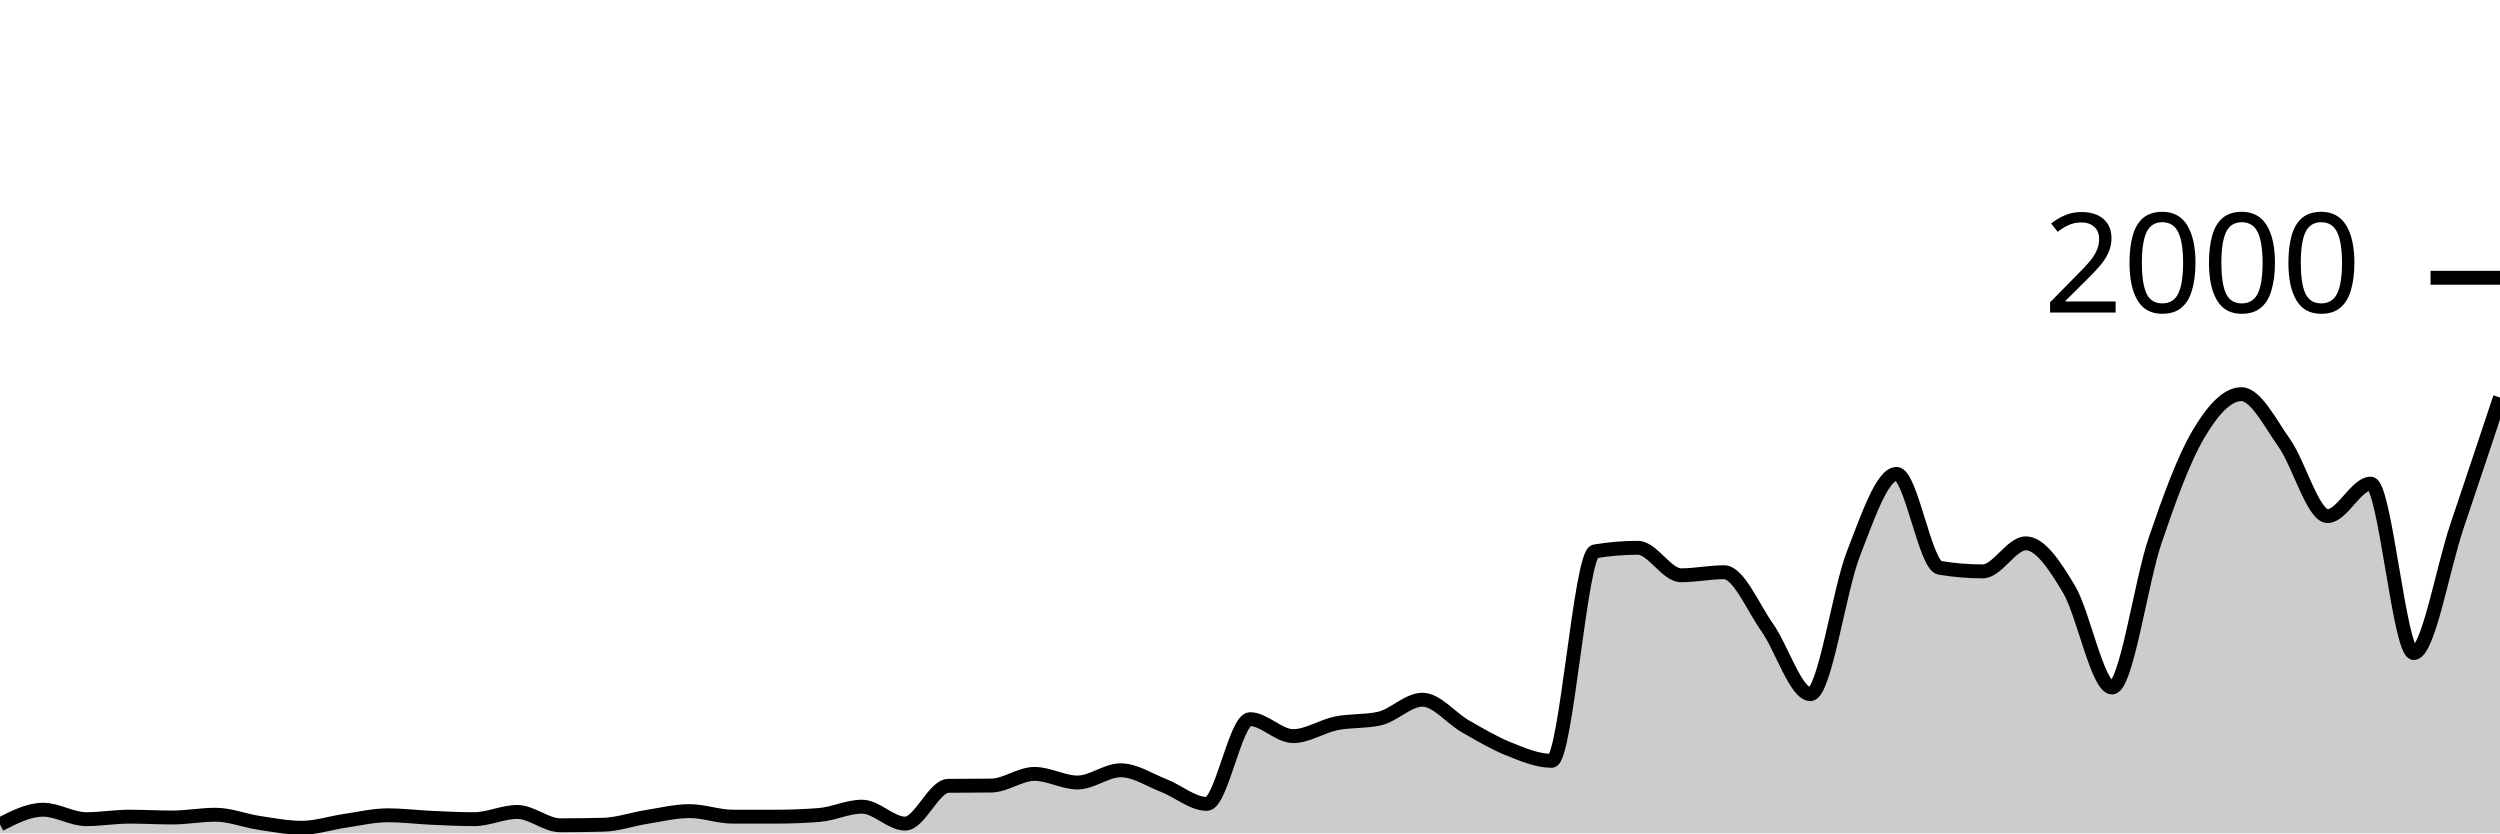
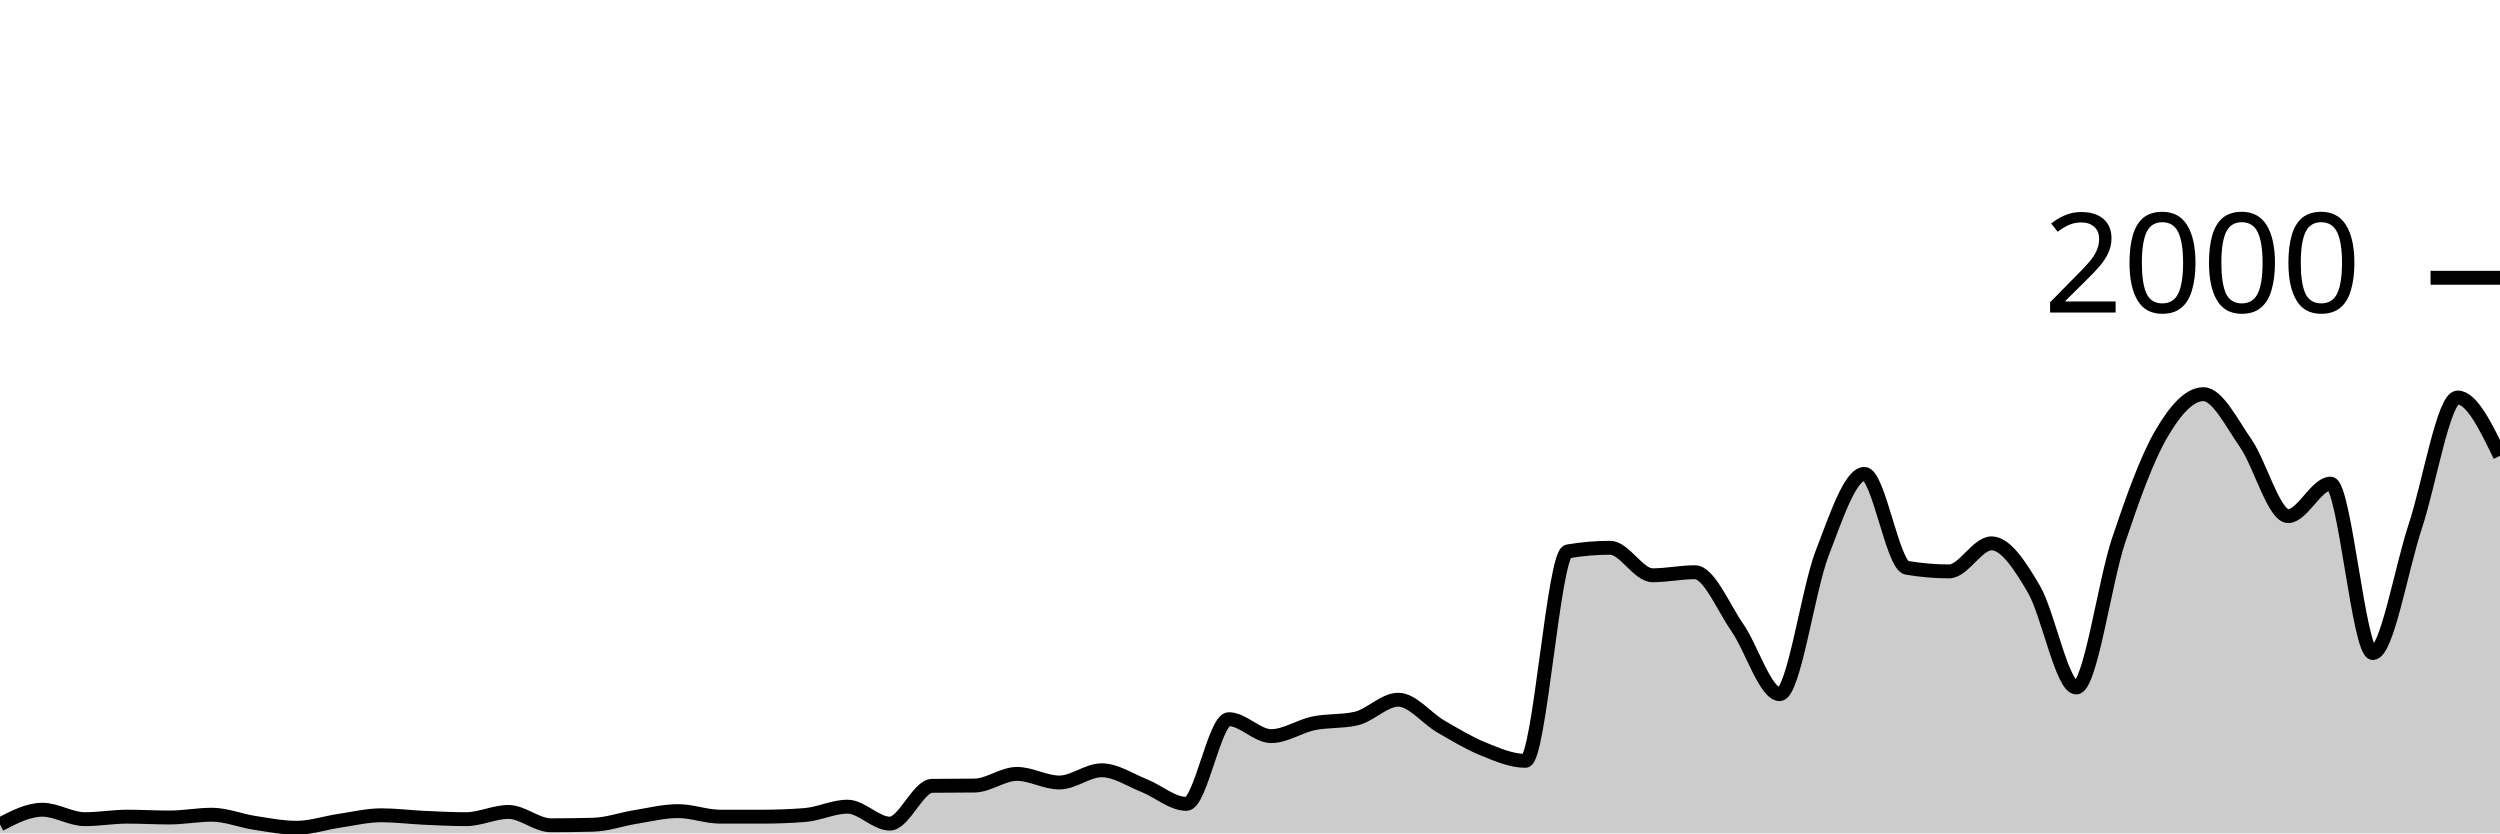
<svg xmlns="http://www.w3.org/2000/svg" viewBox="0 0 180 60">
  <g transform="translate(0,20)">
-     <path class="area" fill="rgba(0, 0, 0, 0.2)" d="M0,39.36C1.034,38.83,2.069,38.3,3.103,38.3C4.138,38.3,5.172,38.98,6.207,38.98C7.241,38.98,8.276,38.8,9.31,38.8C10.345,38.8,11.379,38.86,12.414,38.86C13.448,38.86,14.483,38.66,15.517,38.66C16.552,38.66,17.586,39.083,18.621,39.24C19.655,39.397,20.69,39.6,21.724,39.6C22.759,39.6,23.793,39.25,24.828,39.1C25.862,38.95,26.897,38.7,27.931,38.7C28.966,38.7,30,38.833,31.034,38.88C32.069,38.927,33.103,38.98,34.138,38.98C35.172,38.98,36.207,38.46,37.241,38.46C38.276,38.46,39.31,39.42,40.345,39.42C41.379,39.42,42.414,39.407,43.448,39.38C44.483,39.353,45.517,38.983,46.552,38.82C47.586,38.657,48.621,38.4,49.655,38.4C50.69,38.4,51.724,38.8,52.759,38.8C53.793,38.8,54.828,38.8,55.862,38.8C56.897,38.8,57.931,38.76,58.966,38.68C60,38.6,61.034,38.08,62.069,38.08C63.103,38.08,64.138,39.3,65.172,39.3C66.207,39.3,67.241,36.593,68.276,36.58C69.31,36.567,70.345,36.573,71.379,36.56C72.414,36.547,73.448,35.72,74.483,35.72C75.517,35.72,76.552,36.34,77.586,36.34C78.621,36.34,79.655,35.46,80.69,35.46C81.724,35.46,82.759,36.157,83.793,36.56C84.828,36.963,85.862,37.88,86.897,37.88C87.931,37.88,88.966,31.78,90,31.78C91.034,31.78,92.069,33,93.103,33C94.138,33,95.172,32.29,96.207,32.08C97.241,31.87,98.276,31.967,99.31,31.74C100.345,31.513,101.379,30.38,102.414,30.38C103.448,30.38,104.483,31.71,105.517,32.3C106.552,32.89,107.586,33.507,108.621,33.92C109.655,34.333,110.69,34.78,111.724,34.78C112.759,34.78,113.793,19.873,114.828,19.7C115.862,19.527,116.897,19.44,117.931,19.44C118.966,19.44,120,21.42,121.034,21.42C122.069,21.42,123.103,21.2,124.138,21.2C125.172,21.2,126.207,23.717,127.241,25.18C128.276,26.643,129.31,29.98,130.345,29.98C131.379,29.98,132.414,22.503,133.448,19.86C134.483,17.217,135.517,14.12,136.552,14.12C137.586,14.12,138.621,20.707,139.655,20.88C140.69,21.053,141.724,21.14,142.759,21.14C143.793,21.14,144.828,19.12,145.862,19.12C146.897,19.12,147.931,20.69,148.966,22.42C150,24.15,151.034,29.5,152.069,29.5C153.103,29.5,154.138,21.937,155.172,18.9C156.207,15.863,157.241,13.033,158.276,11.28C159.31,9.527,160.345,8.38,161.379,8.38C162.414,8.38,163.448,10.457,164.483,11.92C165.517,13.383,166.552,17.16,167.586,17.16C168.621,17.16,169.655,14.82,170.69,14.82C171.724,14.82,172.759,27.02,173.793,27.02C174.828,27.02,175.862,20.967,176.897,17.9C177.931,14.833,178.966,11.727,180,8.62L180,40C178.966,40,177.931,40,176.897,40C175.862,40,174.828,40,173.793,40C172.759,40,171.724,40,170.69,40C169.655,40,168.621,40,167.586,40C166.552,40,165.517,40,164.483,40C163.448,40,162.414,40,161.379,40C160.345,40,159.31,40,158.276,40C157.241,40,156.207,40,155.172,40C154.138,40,153.103,40,152.069,40C151.034,40,150,40,148.966,40C147.931,40,146.897,40,145.862,40C144.828,40,143.793,40,142.759,40C141.724,40,140.69,40,139.655,40C138.621,40,137.586,40,136.552,40C135.517,40,134.483,40,133.448,40C132.414,40,131.379,40,130.345,40C129.31,40,128.276,40,127.241,40C126.207,40,125.172,40,124.138,40C123.103,40,122.069,40,121.034,40C120,40,118.966,40,117.931,40C116.897,40,115.862,40,114.828,40C113.793,40,112.759,40,111.724,40C110.69,40,109.655,40,108.621,40C107.586,40,106.552,40,105.517,40C104.483,40,103.448,40,102.414,40C101.379,40,100.345,40,99.31,40C98.276,40,97.241,40,96.207,40C95.172,40,94.138,40,93.103,40C92.069,40,91.034,40,90,40C88.966,40,87.931,40,86.897,40C85.862,40,84.828,40,83.793,40C82.759,40,81.724,40,80.69,40C79.655,40,78.621,40,77.586,40C76.552,40,75.517,40,74.483,40C73.448,40,72.414,40,71.379,40C70.345,40,69.31,40,68.276,40C67.241,40,66.207,40,65.172,40C64.138,40,63.103,40,62.069,40C61.034,40,60,40,58.966,40C57.931,40,56.897,40,55.862,40C54.828,40,53.793,40,52.759,40C51.724,40,50.69,40,49.655,40C48.621,40,47.586,40,46.552,40C45.517,40,44.483,40,43.448,40C42.414,40,41.379,40,40.345,40C39.31,40,38.276,40,37.241,40C36.207,40,35.172,40,34.138,40C33.103,40,32.069,40,31.034,40C30,40,28.966,40,27.931,40C26.897,40,25.862,40,24.828,40C23.793,40,22.759,40,21.724,40C20.69,40,19.655,40,18.621,40C17.586,40,16.552,40,15.517,40C14.483,40,13.448,40,12.414,40C11.379,40,10.345,40,9.31,40C8.276,40,7.241,40,6.207,40C5.172,40,4.138,40,3.103,40C2.069,40,1.034,40,0,40Z" />
-     <path class="line" stroke="black" fill="none" d="M0,39.36C1.034,38.83,2.069,38.3,3.103,38.3C4.138,38.3,5.172,38.98,6.207,38.98C7.241,38.98,8.276,38.8,9.31,38.8C10.345,38.8,11.379,38.86,12.414,38.86C13.448,38.86,14.483,38.66,15.517,38.66C16.552,38.66,17.586,39.083,18.621,39.24C19.655,39.397,20.69,39.6,21.724,39.6C22.759,39.6,23.793,39.25,24.828,39.1C25.862,38.95,26.897,38.7,27.931,38.7C28.966,38.7,30,38.833,31.034,38.88C32.069,38.927,33.103,38.98,34.138,38.98C35.172,38.98,36.207,38.46,37.241,38.46C38.276,38.46,39.31,39.42,40.345,39.42C41.379,39.42,42.414,39.407,43.448,39.38C44.483,39.353,45.517,38.983,46.552,38.82C47.586,38.657,48.621,38.4,49.655,38.4C50.69,38.4,51.724,38.8,52.759,38.8C53.793,38.8,54.828,38.8,55.862,38.8C56.897,38.8,57.931,38.76,58.966,38.68C60,38.6,61.034,38.08,62.069,38.08C63.103,38.08,64.138,39.3,65.172,39.3C66.207,39.3,67.241,36.593,68.276,36.58C69.31,36.567,70.345,36.573,71.379,36.56C72.414,36.547,73.448,35.72,74.483,35.72C75.517,35.72,76.552,36.34,77.586,36.34C78.621,36.34,79.655,35.46,80.69,35.46C81.724,35.46,82.759,36.157,83.793,36.56C84.828,36.963,85.862,37.88,86.897,37.88C87.931,37.88,88.966,31.78,90,31.78C91.034,31.78,92.069,33,93.103,33C94.138,33,95.172,32.29,96.207,32.08C97.241,31.87,98.276,31.967,99.31,31.74C100.345,31.513,101.379,30.38,102.414,30.38C103.448,30.38,104.483,31.71,105.517,32.3C106.552,32.89,107.586,33.507,108.621,33.92C109.655,34.333,110.69,34.78,111.724,34.78C112.759,34.78,113.793,19.873,114.828,19.7C115.862,19.527,116.897,19.44,117.931,19.44C118.966,19.44,120,21.42,121.034,21.42C122.069,21.42,123.103,21.2,124.138,21.2C125.172,21.2,126.207,23.717,127.241,25.18C128.276,26.643,129.31,29.98,130.345,29.98C131.379,29.98,132.414,22.503,133.448,19.86C134.483,17.217,135.517,14.12,136.552,14.12C137.586,14.12,138.621,20.707,139.655,20.88C140.69,21.053,141.724,21.14,142.759,21.14C143.793,21.14,144.828,19.12,145.862,19.12C146.897,19.12,147.931,20.69,148.966,22.42C150,24.15,151.034,29.5,152.069,29.5C153.103,29.5,154.138,21.937,155.172,18.9C156.207,15.863,157.241,13.033,158.276,11.28C159.31,9.527,160.345,8.38,161.379,8.38C162.414,8.38,163.448,10.457,164.483,11.92C165.517,13.383,166.552,17.16,167.586,17.16C168.621,17.16,169.655,14.82,170.69,14.82C171.724,14.82,172.759,27.02,173.793,27.02C174.828,27.02,175.862,20.967,176.897,17.9C177.931,14.833,178.966,11.727,180,8.62" />
+     <path class="area" fill="rgba(0, 0, 0, 0.2)" d="M0,39.36C1.017,38.83,2.034,38.3,3.051,38.3C4.068,38.3,5.085,38.98,6.102,38.98C7.119,38.98,8.136,38.8,9.153,38.8C10.169,38.8,11.186,38.86,12.203,38.86C13.22,38.86,14.237,38.66,15.254,38.66C16.271,38.66,17.288,39.083,18.305,39.24C19.322,39.397,20.339,39.6,21.356,39.6C22.373,39.6,23.39,39.25,24.407,39.1C25.424,38.95,26.441,38.7,27.458,38.7C28.475,38.7,29.492,38.833,30.508,38.88C31.525,38.927,32.542,38.98,33.559,38.98C34.576,38.98,35.593,38.46,36.61,38.46C37.627,38.46,38.644,39.42,39.661,39.42C40.678,39.42,41.695,39.407,42.712,39.38C43.729,39.353,44.746,38.983,45.763,38.82C46.78,38.657,47.797,38.4,48.814,38.4C49.831,38.4,50.847,38.8,51.864,38.8C52.881,38.8,53.898,38.8,54.915,38.8C55.932,38.8,56.949,38.76,57.966,38.68C58.983,38.6,60,38.08,61.017,38.08C62.034,38.08,63.051,39.3,64.068,39.3C65.085,39.3,66.102,36.593,67.119,36.58C68.136,36.567,69.153,36.573,70.169,36.56C71.186,36.547,72.203,35.72,73.22,35.72C74.237,35.72,75.254,36.34,76.271,36.34C77.288,36.34,78.305,35.46,79.322,35.46C80.339,35.46,81.356,36.157,82.373,36.56C83.39,36.963,84.407,37.88,85.424,37.88C86.441,37.88,87.458,31.78,88.475,31.78C89.492,31.78,90.508,33,91.525,33C92.542,33,93.559,32.29,94.576,32.08C95.593,31.87,96.61,31.967,97.627,31.74C98.644,31.513,99.661,30.38,100.678,30.38C101.695,30.38,102.712,31.71,103.729,32.3C104.746,32.89,105.763,33.507,106.78,33.92C107.797,34.333,108.814,34.78,109.831,34.78C110.847,34.78,111.864,19.873,112.881,19.7C113.898,19.527,114.915,19.44,115.932,19.44C116.949,19.44,117.966,21.42,118.983,21.42C120,21.42,121.017,21.2,122.034,21.2C123.051,21.2,124.068,23.717,125.085,25.18C126.102,26.643,127.119,29.98,128.136,29.98C129.153,29.98,130.169,22.503,131.186,19.86C132.203,17.217,133.22,14.12,134.237,14.12C135.254,14.12,136.271,20.707,137.288,20.88C138.305,21.053,139.322,21.14,140.339,21.14C141.356,21.14,142.373,19.12,143.39,19.12C144.407,19.12,145.424,20.69,146.441,22.42C147.458,24.15,148.475,29.5,149.492,29.5C150.508,29.5,151.525,21.937,152.542,18.9C153.559,15.863,154.576,13.033,155.593,11.28C156.61,9.527,157.627,8.38,158.644,8.38C159.661,8.38,160.678,10.457,161.695,11.92C162.712,13.383,163.729,17.16,164.746,17.16C165.763,17.16,166.78,14.82,167.797,14.82C168.814,14.82,169.831,27.02,170.847,27.02C171.864,27.02,172.881,20.967,173.898,17.9C174.915,14.833,175.932,8.62,176.949,8.62C177.966,8.62,178.983,10.72,180,12.82L180,40C178.983,40,177.966,40,176.949,40C175.932,40,174.915,40,173.898,40C172.881,40,171.864,40,170.847,40C169.831,40,168.814,40,167.797,40C166.78,40,165.763,40,164.746,40C163.729,40,162.712,40,161.695,40C160.678,40,159.661,40,158.644,40C157.627,40,156.61,40,155.593,40C154.576,40,153.559,40,152.542,40C151.525,40,150.508,40,149.492,40C148.475,40,147.458,40,146.441,40C145.424,40,144.407,40,143.39,40C142.373,40,141.356,40,140.339,40C139.322,40,138.305,40,137.288,40C136.271,40,135.254,40,134.237,40C133.22,40,132.203,40,131.186,40C130.169,40,129.153,40,128.136,40C127.119,40,126.102,40,125.085,40C124.068,40,123.051,40,122.034,40C121.017,40,120,40,118.983,40C117.966,40,116.949,40,115.932,40C114.915,40,113.898,40,112.881,40C111.864,40,110.847,40,109.831,40C108.814,40,107.797,40,106.78,40C105.763,40,104.746,40,103.729,40C102.712,40,101.695,40,100.678,40C99.661,40,98.644,40,97.627,40C96.61,40,95.593,40,94.576,40C93.559,40,92.542,40,91.525,40C90.508,40,89.492,40,88.475,40C87.458,40,86.441,40,85.424,40C84.407,40,83.39,40,82.373,40C81.356,40,80.339,40,79.322,40C78.305,40,77.288,40,76.271,40C75.254,40,74.237,40,73.22,40C72.203,40,71.186,40,70.169,40C69.153,40,68.136,40,67.119,40C66.102,40,65.085,40,64.068,40C63.051,40,62.034,40,61.017,40C60,40,58.983,40,57.966,40C56.949,40,55.932,40,54.915,40C53.898,40,52.881,40,51.864,40C50.847,40,49.831,40,48.814,40C47.797,40,46.78,40,45.763,40C44.746,40,43.729,40,42.712,40C41.695,40,40.678,40,39.661,40C38.644,40,37.627,40,36.61,40C35.593,40,34.576,40,33.559,40C32.542,40,31.525,40,30.508,40C29.492,40,28.475,40,27.458,40C26.441,40,25.424,40,24.407,40C23.39,40,22.373,40,21.356,40C20.339,40,19.322,40,18.305,40C17.288,40,16.271,40,15.254,40C14.237,40,13.22,40,12.203,40C11.186,40,10.169,40,9.153,40C8.136,40,7.119,40,6.102,40C5.085,40,4.068,40,3.051,40C2.034,40,1.017,40,0,40Z" />
+     <path class="line" stroke="black" fill="none" d="M0,39.36C1.017,38.83,2.034,38.3,3.051,38.3C4.068,38.3,5.085,38.98,6.102,38.98C7.119,38.98,8.136,38.8,9.153,38.8C10.169,38.8,11.186,38.86,12.203,38.86C13.22,38.86,14.237,38.66,15.254,38.66C16.271,38.66,17.288,39.083,18.305,39.24C19.322,39.397,20.339,39.6,21.356,39.6C22.373,39.6,23.39,39.25,24.407,39.1C25.424,38.95,26.441,38.7,27.458,38.7C28.475,38.7,29.492,38.833,30.508,38.88C31.525,38.927,32.542,38.98,33.559,38.98C34.576,38.98,35.593,38.46,36.61,38.46C37.627,38.46,38.644,39.42,39.661,39.42C40.678,39.42,41.695,39.407,42.712,39.38C43.729,39.353,44.746,38.983,45.763,38.82C46.78,38.657,47.797,38.4,48.814,38.4C49.831,38.4,50.847,38.8,51.864,38.8C52.881,38.8,53.898,38.8,54.915,38.8C55.932,38.8,56.949,38.76,57.966,38.68C58.983,38.6,60,38.08,61.017,38.08C62.034,38.08,63.051,39.3,64.068,39.3C65.085,39.3,66.102,36.593,67.119,36.58C68.136,36.567,69.153,36.573,70.169,36.56C71.186,36.547,72.203,35.72,73.22,35.72C74.237,35.72,75.254,36.34,76.271,36.34C77.288,36.34,78.305,35.46,79.322,35.46C80.339,35.46,81.356,36.157,82.373,36.56C83.39,36.963,84.407,37.88,85.424,37.88C86.441,37.88,87.458,31.78,88.475,31.78C89.492,31.78,90.508,33,91.525,33C92.542,33,93.559,32.29,94.576,32.08C95.593,31.87,96.61,31.967,97.627,31.74C98.644,31.513,99.661,30.38,100.678,30.38C101.695,30.38,102.712,31.71,103.729,32.3C104.746,32.89,105.763,33.507,106.78,33.92C107.797,34.333,108.814,34.78,109.831,34.78C110.847,34.78,111.864,19.873,112.881,19.7C113.898,19.527,114.915,19.44,115.932,19.44C116.949,19.44,117.966,21.42,118.983,21.42C120,21.42,121.017,21.2,122.034,21.2C123.051,21.2,124.068,23.717,125.085,25.18C126.102,26.643,127.119,29.98,128.136,29.98C129.153,29.98,130.169,22.503,131.186,19.86C132.203,17.217,133.22,14.12,134.237,14.12C135.254,14.12,136.271,20.707,137.288,20.88C138.305,21.053,139.322,21.14,140.339,21.14C141.356,21.14,142.373,19.12,143.39,19.12C144.407,19.12,145.424,20.69,146.441,22.42C147.458,24.15,148.475,29.5,149.492,29.5C150.508,29.5,151.525,21.937,152.542,18.9C153.559,15.863,154.576,13.033,155.593,11.28C156.61,9.527,157.627,8.38,158.644,8.38C159.661,8.38,160.678,10.457,161.695,11.92C162.712,13.383,163.729,17.16,164.746,17.16C165.763,17.16,166.78,14.82,167.797,14.82C168.814,14.82,169.831,27.02,170.847,27.02C171.864,27.02,172.881,20.967,173.898,17.9C174.915,14.833,175.932,8.62,176.949,8.62C177.966,8.62,178.983,10.72,180,12.82" />
    <path class="axis-ceiling" stroke-width="1" stroke="black" fill="none" d="M175,0L180,0" />
    <text class="axis-ceiling-label" font-family="sans-serif" text-anchor="end" font-size="10px" x="170" y="2.5">2000</text>
  </g>
</svg>
